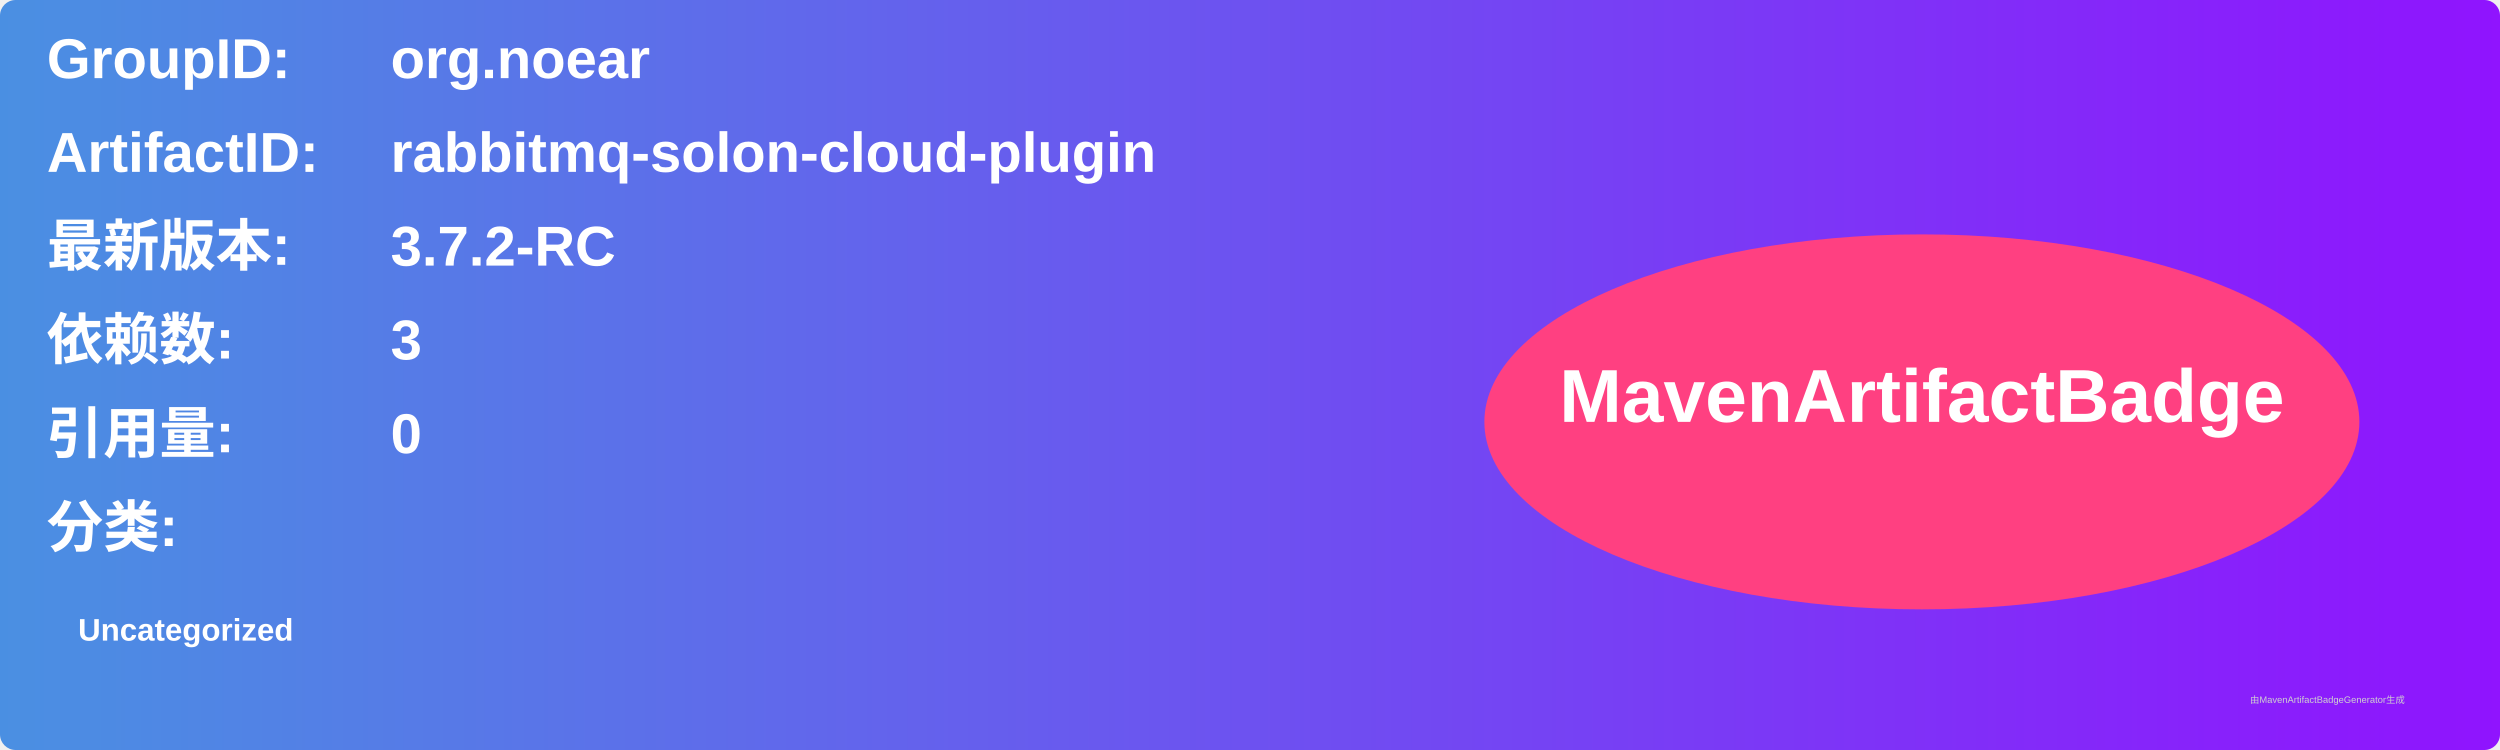
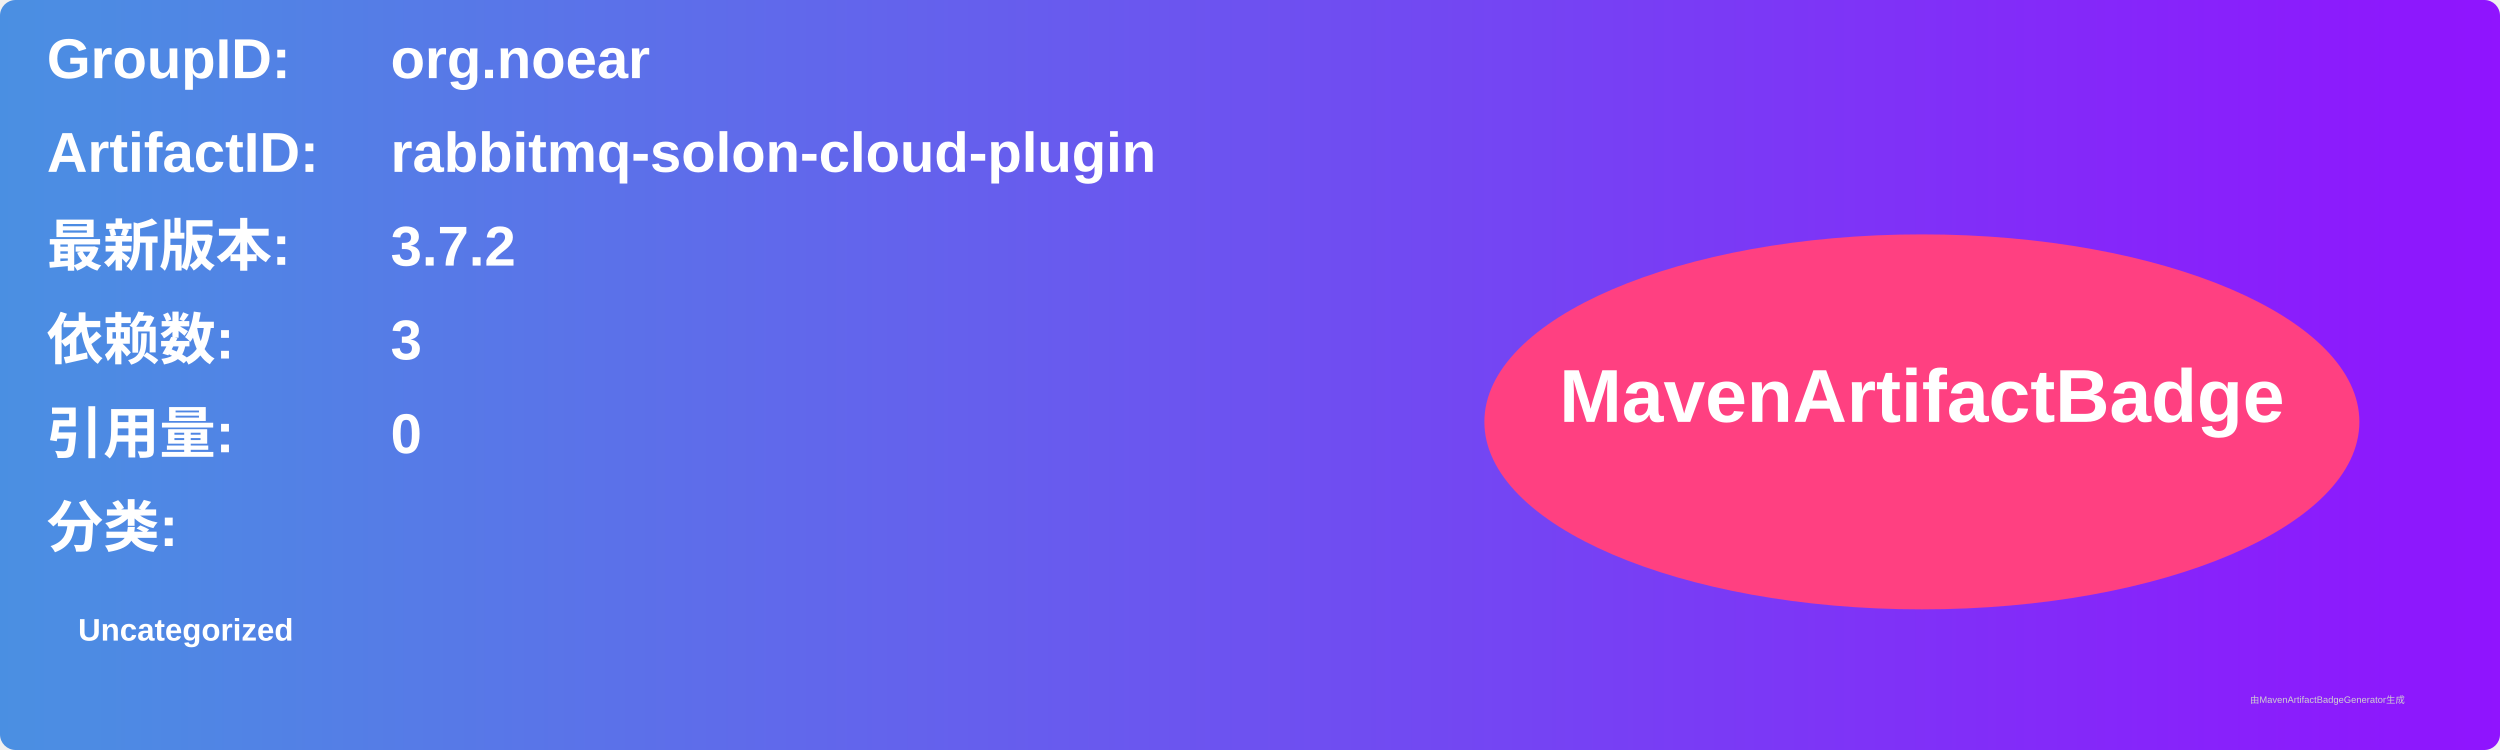
<svg xmlns="http://www.w3.org/2000/svg" width="800" height="240" viewBox="0 0 800 240">
  <linearGradient id="grad" x1="0%" y1="0%" x2="100%" y2="0%">
    <stop offset="0%" stop-color="#4a90e2" />
    <stop offset="100%" stop-color="#9013fe" />
  </linearGradient>
  <rect width="100%" height="100%" rx="5" ry="5" fill="url(#grad)" />
  <g transform="translate(15, 15)">
    <text x="0" y="10" font-family="Arial" font-size="18" fill="white" font-weight="bold" width="260">GroupID:</text>
    <text x="110" y="10" font-family="Arial" font-size="18" fill="white" font-weight="bold" width="460">org.noear</text>
    <text x="0" y="40" font-family="Arial" font-size="18" fill="white" font-weight="bold" width="260">ArtifactID:</text>
    <text x="110" y="40" font-family="Arial" font-size="18" fill="white" font-weight="bold" width="460">rabbitmq-solon-cloud-plugin</text>
    <text x="0" y="70" font-family="Arial" font-size="18" fill="white" font-weight="bold">最新版本:</text>
    <text x="110" y="70" font-family="Arial" font-size="18" fill="white" font-weight="bold">
-       <tspan font-weight="bold">3.7.2-RC</tspan>
+       <tspan font-weight="bold">3.7.2</tspan>
    </text>
    <text x="0" y="100" font-family="Arial" font-size="18" fill="white" font-weight="bold">依赖数: </text>
    <text x="110" y="100" font-family="Arial" font-size="18" fill="white">
      <tspan font-weight="bold">3</tspan>
    </text>
    <text x="0" y="130" font-family="Arial" font-size="18" fill="white" font-weight="bold">引用量: </text>
    <text x="110" y="130" font-family="Arial" font-size="18" fill="white">
      <tspan font-weight="bold">0</tspan>
    </text>
    <text x="0" y="160" font-family="Arial" font-size="18" fill="white" font-weight="bold">分类:</text>
    <text x="10" y="190" font-family="Arial" font-size="10" fill="white">
      <tspan font-weight="bold">Uncategorized</tspan>
    </text>
    <ellipse cx="600" cy="120" rx="140" ry="60" fill="#ff4081" />
    <text x="600" y="120" text-anchor="middle" font-family="Arial" font-size="24" fill="white" font-weight="bold">MavenArtifactBadge</text>
  </g>
  <text x="720" y="225" font-family="Arial" font-size="3" fill="#d0d0d0">由MavenArtifactBadgeGenerator生成</text>
</svg>
